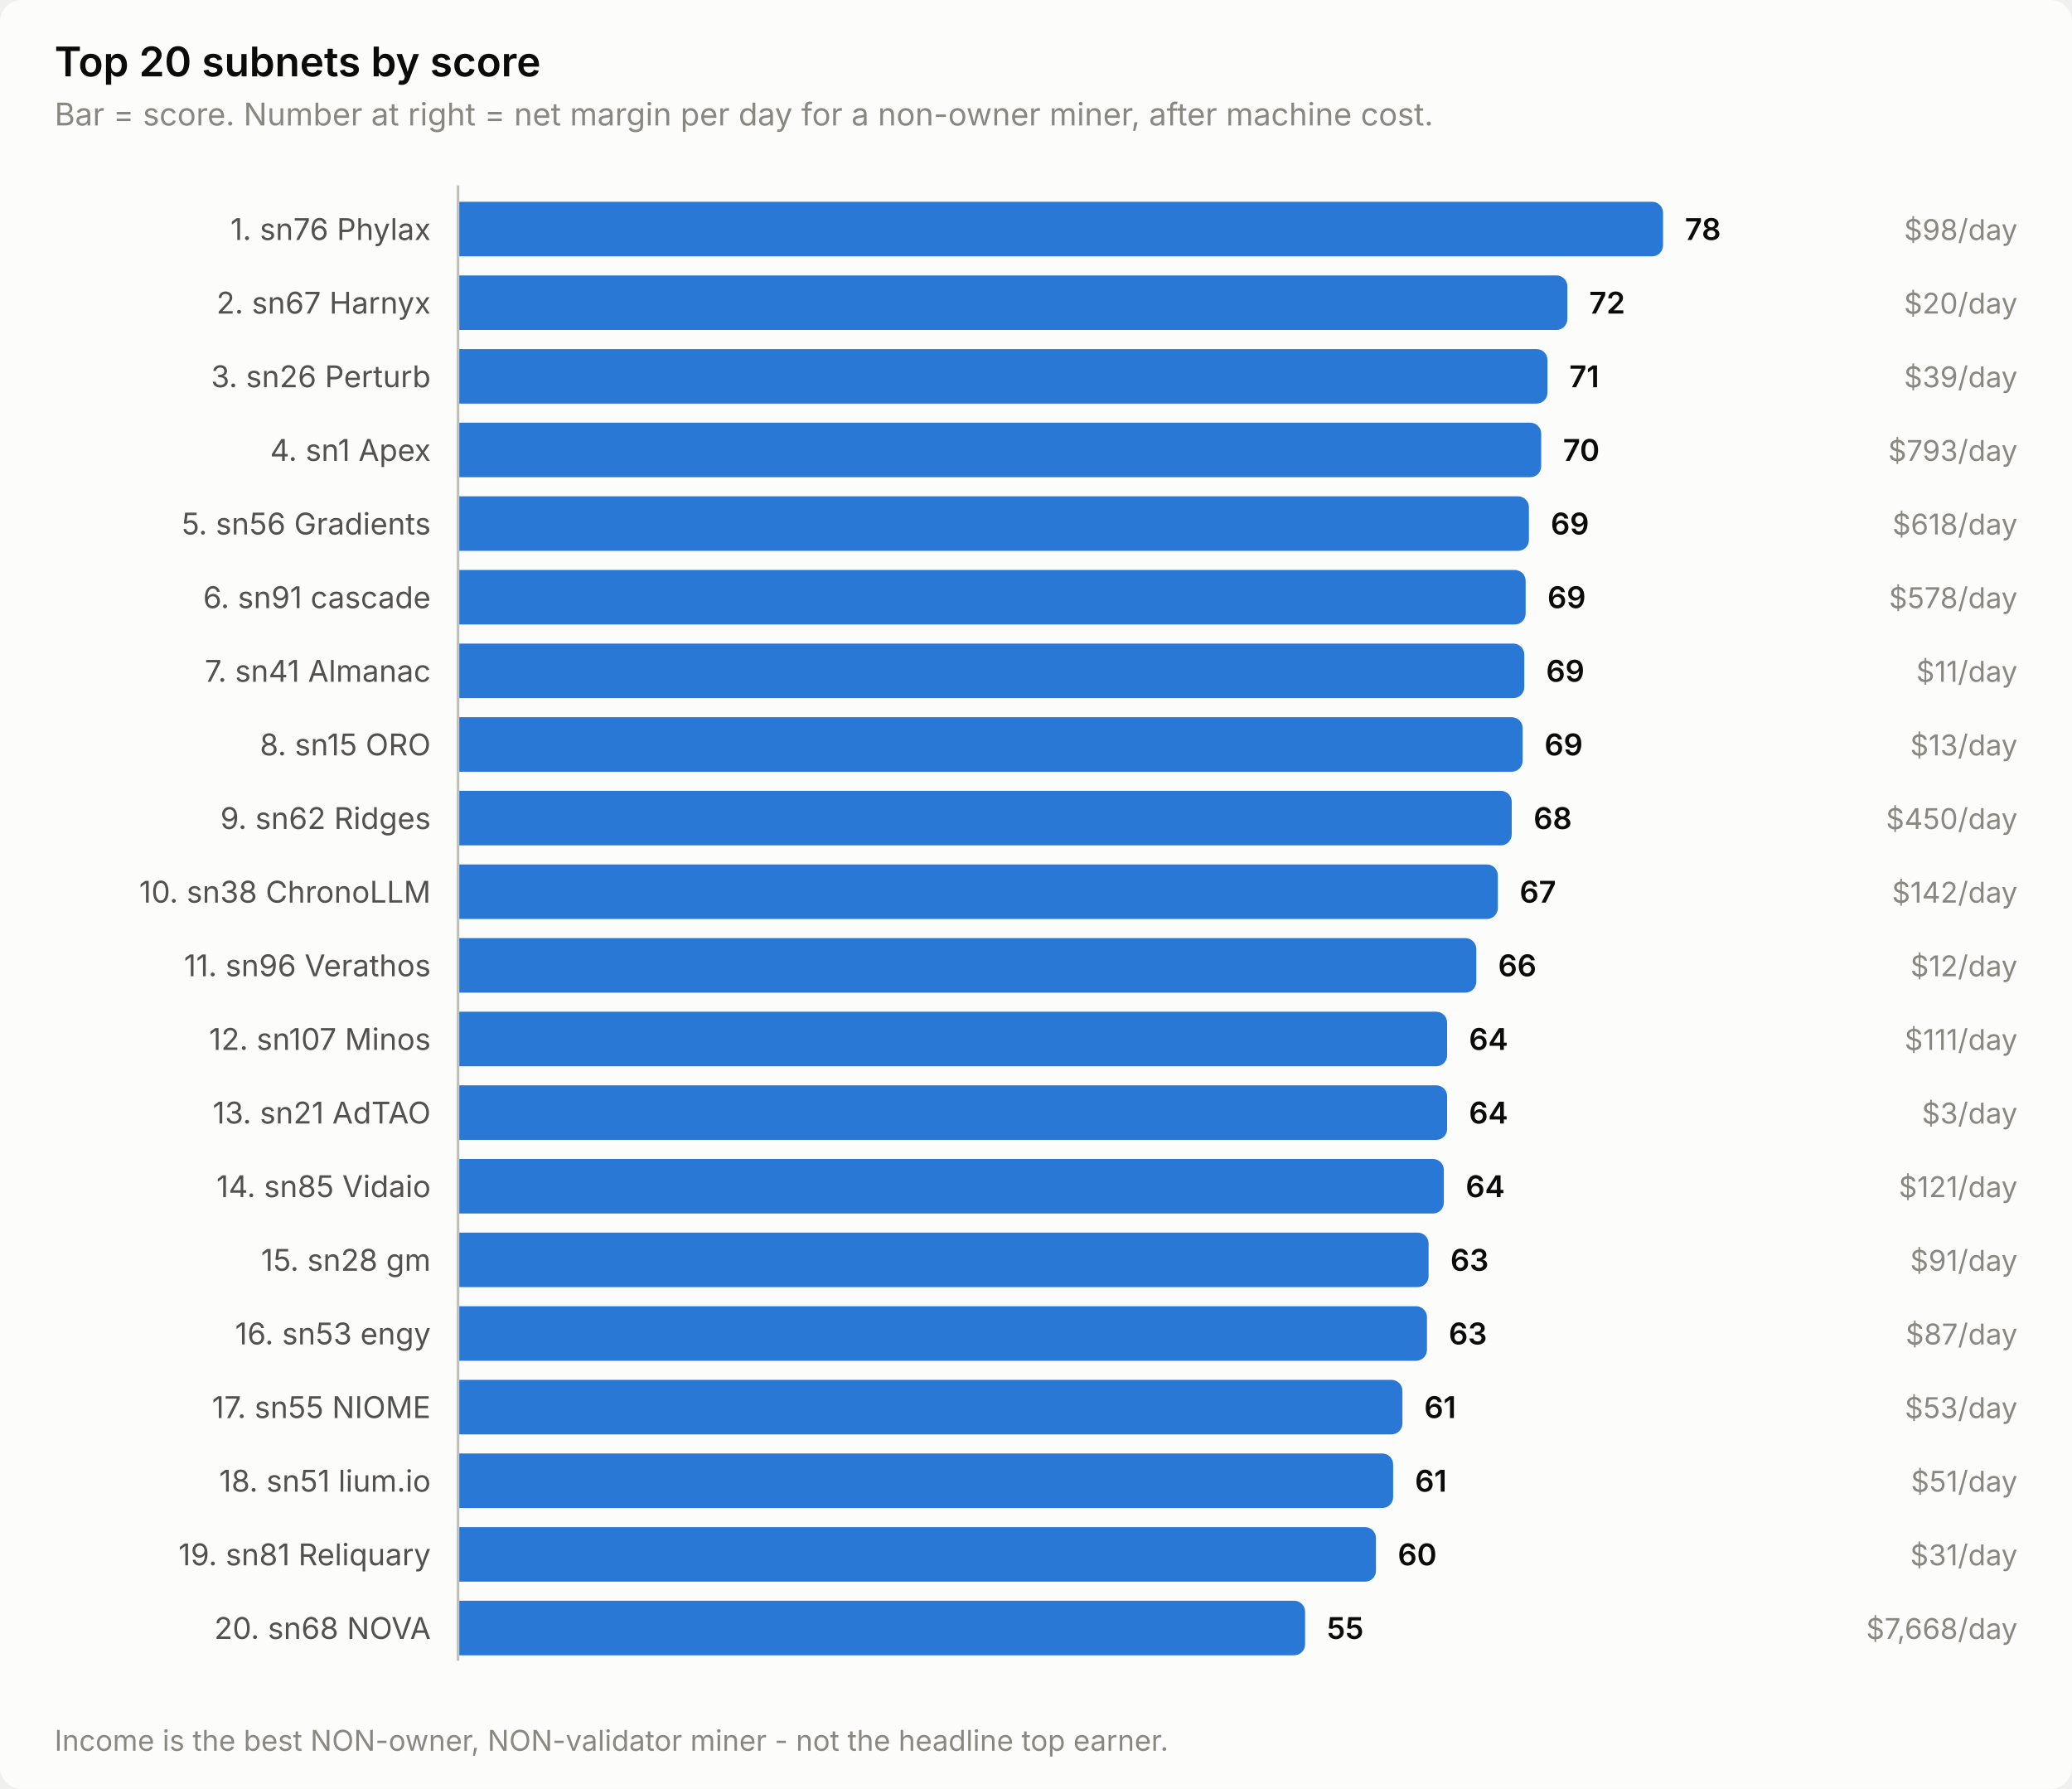
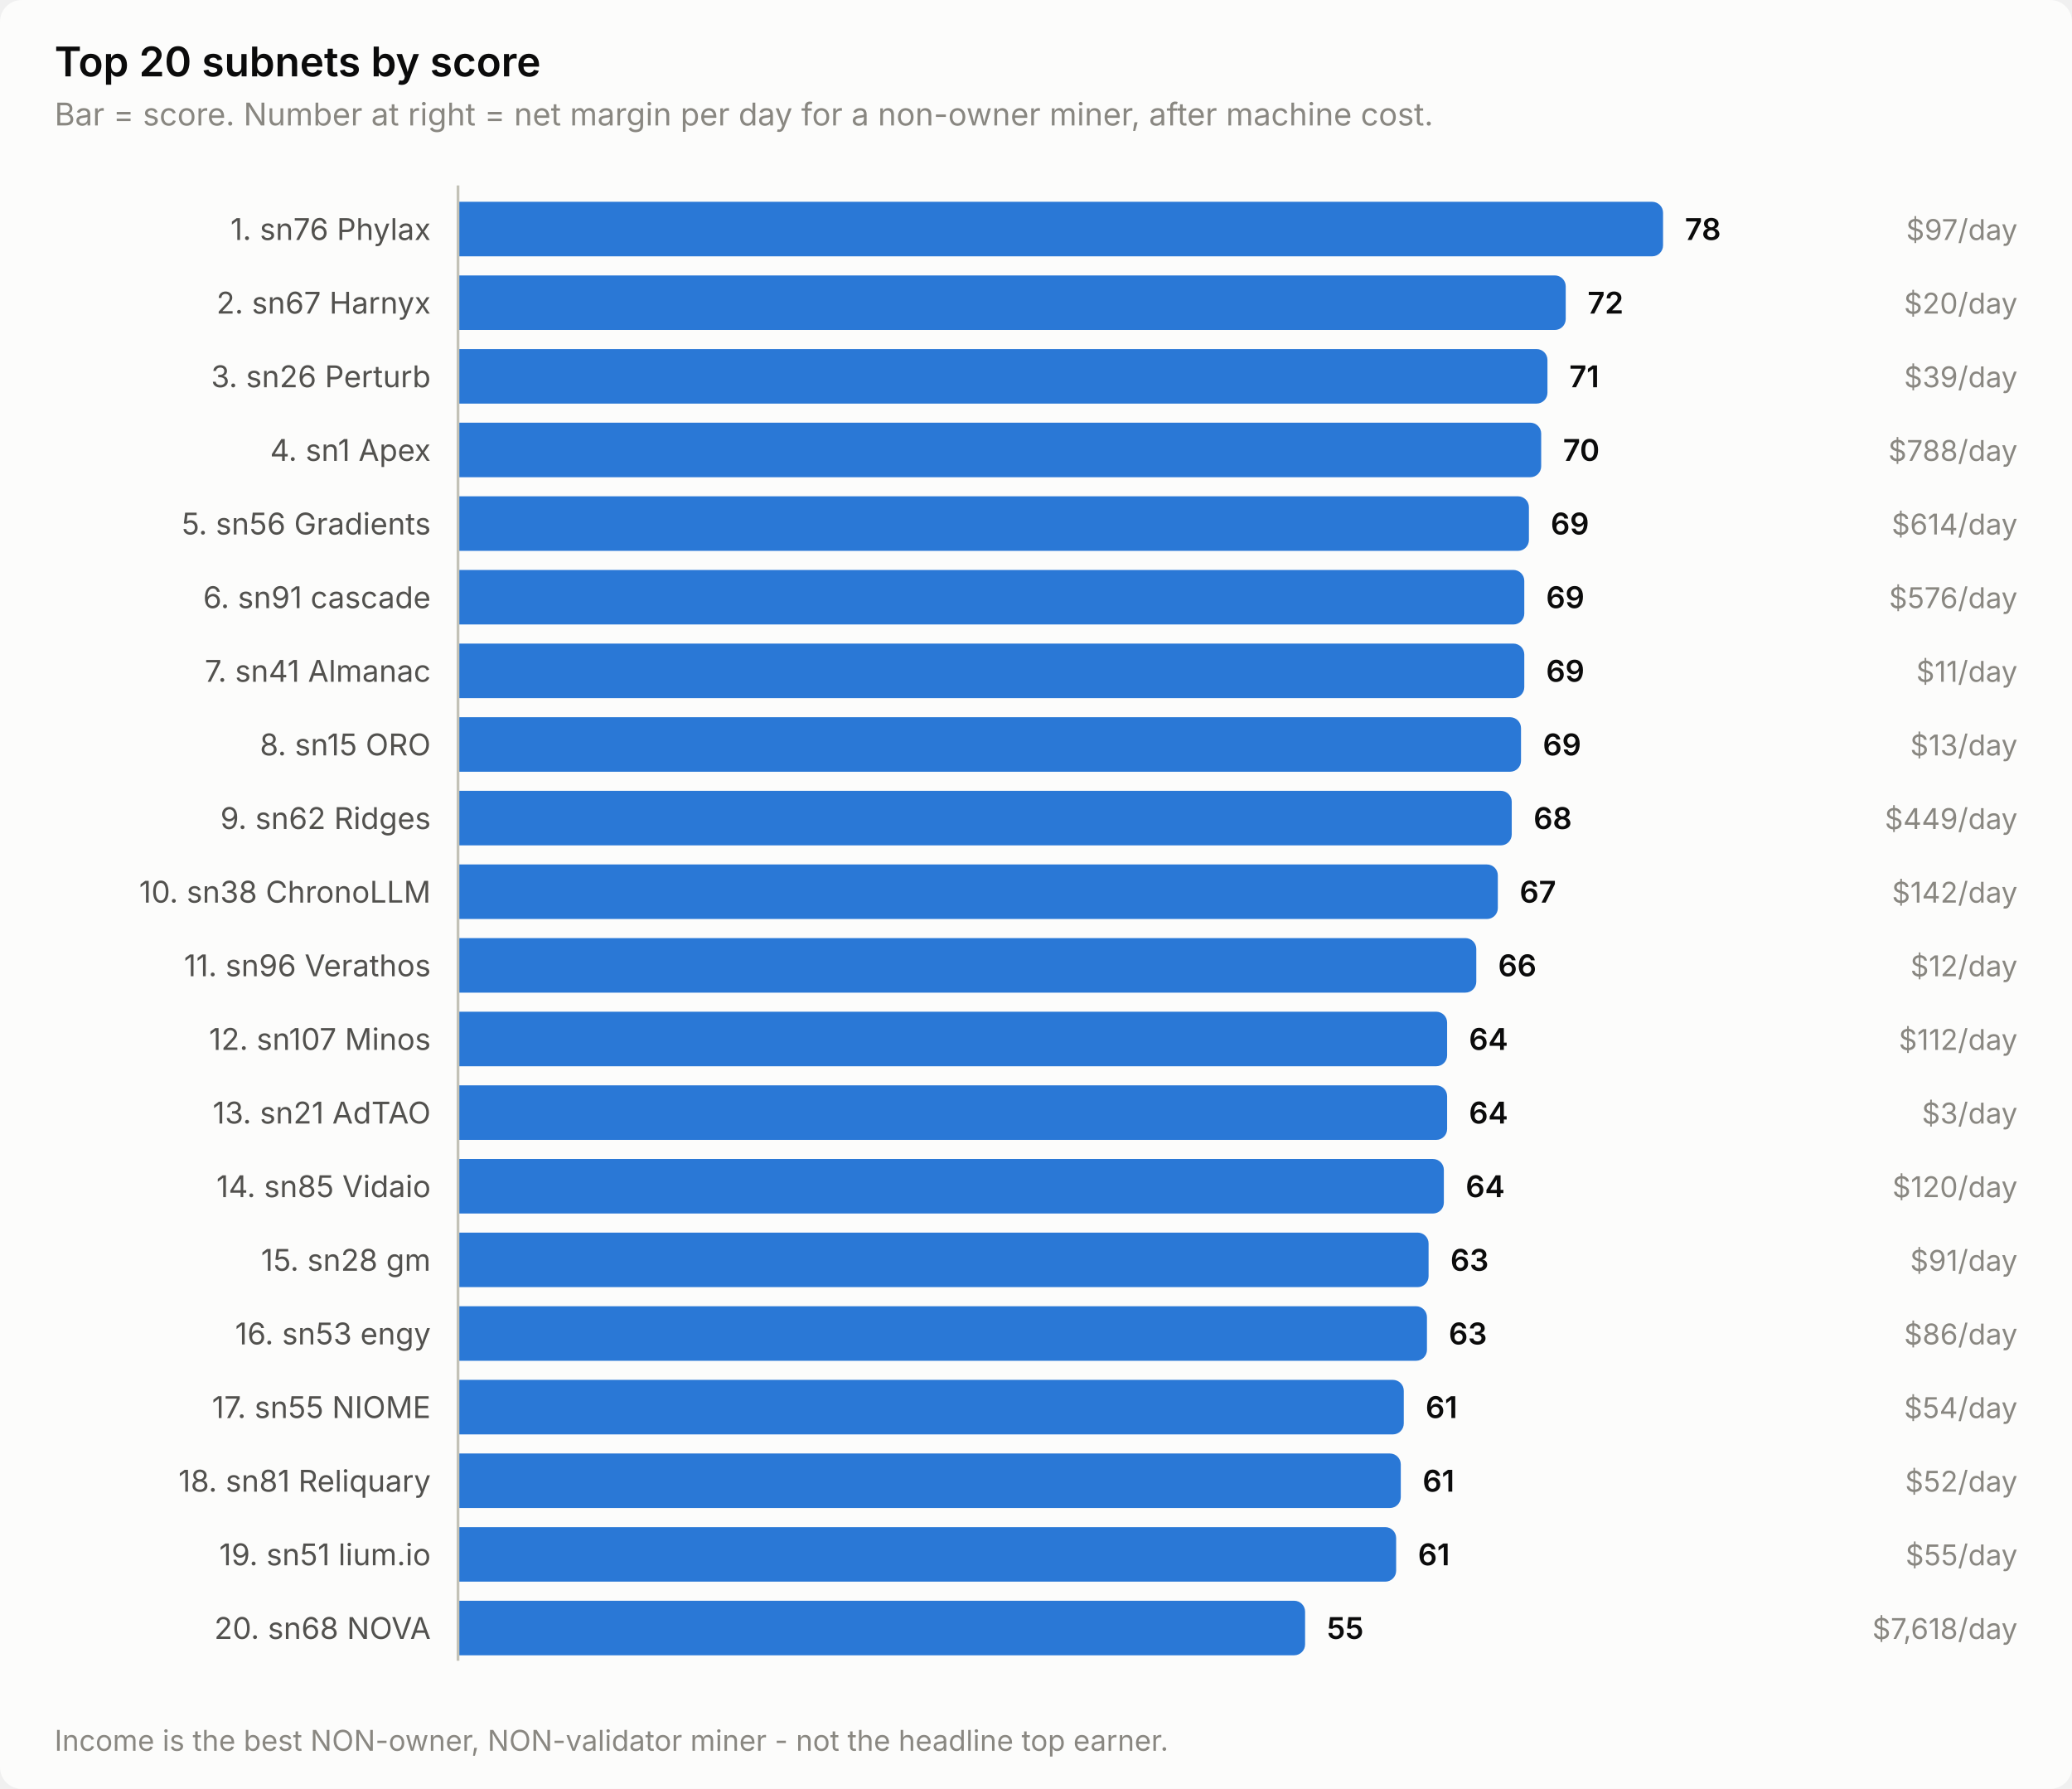
<svg xmlns="http://www.w3.org/2000/svg" width="760" height="656" viewBox="0 0 760 656" role="img" aria-label="Top 20 subnets by score">
  <style>
    text { font-family: system-ui, -apple-system, 'Segoe UI', sans-serif; }
    .t-title { font-size: 15px; font-weight: 600; }
    .t-sub { font-size: 11.5px; }
    .t-lab { font-size: 11px; }
    .t-val { font-size: 11px; font-weight: 600; font-variant-numeric: tabular-nums; }
    .t-tick { font-size: 10.5px; font-variant-numeric: tabular-nums; }

    .surface { fill: #fcfcfb; }
    .ink { fill: #0b0b0b; }
    .ink2 { fill: #52514e; }
    .muted { fill: #898781; }
    .grid { stroke: #e1e0d9; }
    .axis { stroke: #c3c2b7; }
    .accent { fill: #2a78d6; }
    .critical { fill: #d03b3b; }
    .deemph { fill: #d8d7d0; }

    @media (prefers-color-scheme: dark) {
      .surface { fill: #1a1a19; }
      .ink { fill: #ffffff; }
      .ink2 { fill: #c3c2b7; }
      .muted { fill: #898781; }
      .grid { stroke: #2c2c2a; }
      .axis { stroke: #383835; }
      .accent { fill: #3987e5; }
      .deemph { fill: #3a3a37; }
    }
</style>
  <rect class="surface" width="760" height="656" rx="8" />
  <text class="ink t-title" x="20" y="28">Top 20 subnets by score</text>
  <text class="muted t-sub" x="20" y="46">Bar = score. Number at right = net margin per day for a non-owner miner, after machine cost.</text>
  <text class="ink2 t-lab" x="158" y="88" text-anchor="end">1. sn76 Phylax</text>
  <path class="accent" d="M168.0,74.0 H606.0 a4.0,4.0 0 0 1 4.0,4.0 V90.0 a4.0,4.0 0 0 1 -4.0,4.0 H168.0 Z" />
  <text class="ink t-val" x="618.0" y="88">78</text>
-   <text class="muted t-tick" x="740" y="88" text-anchor="end">$98/day</text>
+   <text class="muted t-tick" x="740" y="88" text-anchor="end">$97/day</text>
  <text class="ink2 t-lab" x="158" y="115" text-anchor="end">2. sn67 Harnyx</text>
-   <path class="accent" d="M168.0,101.0 H570.9 a4.0,4.0 0 0 1 4.0,4.0 V117.0 a4.0,4.0 0 0 1 -4.0,4.0 H168.0 Z" />
-   <text class="ink t-val" x="582.9" y="115">72</text>
+   <path class="accent" d="M168.0,101.0 H570.3 a4.0,4.0 0 0 1 4.0,4.0 V117.0 a4.0,4.0 0 0 1 -4.0,4.0 H168.0 Z" />
+   <text class="ink t-val" x="582.3" y="115">72</text>
  <text class="muted t-tick" x="740" y="115" text-anchor="end">$20/day</text>
  <text class="ink2 t-lab" x="158" y="142" text-anchor="end">3. sn26 Perturb</text>
  <path class="accent" d="M168.0,128.0 H563.6 a4.0,4.0 0 0 1 4.0,4.0 V144.0 a4.0,4.0 0 0 1 -4.0,4.0 H168.0 Z" />
  <text class="ink t-val" x="575.6" y="142">71</text>
  <text class="muted t-tick" x="740" y="142" text-anchor="end">$39/day</text>
  <text class="ink2 t-lab" x="158" y="169" text-anchor="end">4. sn1 Apex</text>
  <path class="accent" d="M168.0,155.0 H561.3 a4.0,4.0 0 0 1 4.0,4.0 V171.0 a4.0,4.0 0 0 1 -4.0,4.0 H168.0 Z" />
  <text class="ink t-val" x="573.3" y="169">70</text>
-   <text class="muted t-tick" x="740" y="169" text-anchor="end">$793/day</text>
+   <text class="muted t-tick" x="740" y="169" text-anchor="end">$788/day</text>
  <text class="ink2 t-lab" x="158" y="196" text-anchor="end">5. sn56 Gradients</text>
  <path class="accent" d="M168.0,182.0 H556.8 a4.0,4.0 0 0 1 4.0,4.0 V198.0 a4.0,4.0 0 0 1 -4.0,4.0 H168.0 Z" />
  <text class="ink t-val" x="568.8" y="196">69</text>
-   <text class="muted t-tick" x="740" y="196" text-anchor="end">$618/day</text>
+   <text class="muted t-tick" x="740" y="196" text-anchor="end">$614/day</text>
  <text class="ink2 t-lab" x="158" y="223" text-anchor="end">6. sn91 cascade</text>
-   <path class="accent" d="M168.0,209.0 H555.6 a4.0,4.0 0 0 1 4.0,4.0 V225.0 a4.0,4.0 0 0 1 -4.0,4.0 H168.0 Z" />
-   <text class="ink t-val" x="567.6" y="223">69</text>
-   <text class="muted t-tick" x="740" y="223" text-anchor="end">$578/day</text>
+   <path class="accent" d="M168.0,209.0 H555.1 a4.0,4.0 0 0 1 4.0,4.0 V225.0 a4.0,4.0 0 0 1 -4.0,4.0 H168.0 Z" />
+   <text class="ink t-val" x="567.1" y="223">69</text>
+   <text class="muted t-tick" x="740" y="223" text-anchor="end">$576/day</text>
  <text class="ink2 t-lab" x="158" y="250" text-anchor="end">7. sn41 Almanac</text>
  <path class="accent" d="M168.0,236.0 H555.1 a4.0,4.0 0 0 1 4.0,4.0 V252.0 a4.0,4.0 0 0 1 -4.0,4.0 H168.0 Z" />
  <text class="ink t-val" x="567.1" y="250">69</text>
  <text class="muted t-tick" x="740" y="250" text-anchor="end">$11/day</text>
  <text class="ink2 t-lab" x="158" y="277" text-anchor="end">8. sn15 ORO</text>
-   <path class="accent" d="M168.0,263.0 H554.5 a4.0,4.0 0 0 1 4.0,4.0 V279.0 a4.0,4.0 0 0 1 -4.0,4.0 H168.0 Z" />
-   <text class="ink t-val" x="566.5" y="277">69</text>
+   <path class="accent" d="M168.0,263.0 H553.9 a4.0,4.0 0 0 1 4.0,4.0 V279.0 a4.0,4.0 0 0 1 -4.0,4.0 H168.0 Z" />
+   <text class="ink t-val" x="565.9" y="277">69</text>
  <text class="muted t-tick" x="740" y="277" text-anchor="end">$13/day</text>
  <text class="ink2 t-lab" x="158" y="304" text-anchor="end">9. sn62 Ridges</text>
  <path class="accent" d="M168.0,290.0 H550.5 a4.0,4.0 0 0 1 4.0,4.0 V306.0 a4.0,4.0 0 0 1 -4.0,4.0 H168.0 Z" />
  <text class="ink t-val" x="562.5" y="304">68</text>
-   <text class="muted t-tick" x="740" y="304" text-anchor="end">$450/day</text>
+   <text class="muted t-tick" x="740" y="304" text-anchor="end">$449/day</text>
  <text class="ink2 t-lab" x="158" y="331" text-anchor="end">10. sn38 ChronoLLM</text>
  <path class="accent" d="M168.0,317.0 H545.4 a4.0,4.0 0 0 1 4.0,4.0 V333.0 a4.0,4.0 0 0 1 -4.0,4.0 H168.0 Z" />
  <text class="ink t-val" x="557.4" y="331">67</text>
  <text class="muted t-tick" x="740" y="331" text-anchor="end">$142/day</text>
  <text class="ink2 t-lab" x="158" y="358" text-anchor="end">11. sn96 Verathos</text>
  <path class="accent" d="M168.0,344.0 H537.5 a4.0,4.0 0 0 1 4.0,4.0 V360.0 a4.0,4.0 0 0 1 -4.0,4.0 H168.0 Z" />
  <text class="ink t-val" x="549.5" y="358">66</text>
  <text class="muted t-tick" x="740" y="358" text-anchor="end">$12/day</text>
  <text class="ink2 t-lab" x="158" y="385" text-anchor="end">12. sn107 Minos</text>
  <path class="accent" d="M168.0,371.0 H526.8 a4.0,4.0 0 0 1 4.0,4.0 V387.0 a4.0,4.0 0 0 1 -4.0,4.0 H168.0 Z" />
  <text class="ink t-val" x="538.8" y="385">64</text>
-   <text class="muted t-tick" x="740" y="385" text-anchor="end">$111/day</text>
+   <text class="muted t-tick" x="740" y="385" text-anchor="end">$112/day</text>
  <text class="ink2 t-lab" x="158" y="412" text-anchor="end">13. sn21 AdTAO</text>
  <path class="accent" d="M168.0,398.0 H526.8 a4.0,4.0 0 0 1 4.0,4.0 V414.0 a4.0,4.0 0 0 1 -4.0,4.0 H168.0 Z" />
  <text class="ink t-val" x="538.8" y="412">64</text>
  <text class="muted t-tick" x="740" y="412" text-anchor="end">$3/day</text>
  <text class="ink2 t-lab" x="158" y="439" text-anchor="end">14. sn85 Vidaio</text>
  <path class="accent" d="M168.0,425.0 H525.6 a4.0,4.0 0 0 1 4.0,4.0 V441.0 a4.0,4.0 0 0 1 -4.0,4.0 H168.0 Z" />
  <text class="ink t-val" x="537.6" y="439">64</text>
-   <text class="muted t-tick" x="740" y="439" text-anchor="end">$121/day</text>
+   <text class="muted t-tick" x="740" y="439" text-anchor="end">$120/day</text>
  <text class="ink2 t-lab" x="158" y="466" text-anchor="end">15. sn28 gm</text>
  <path class="accent" d="M168.0,452.0 H520.0 a4.0,4.0 0 0 1 4.0,4.0 V468.0 a4.0,4.0 0 0 1 -4.0,4.0 H168.0 Z" />
  <text class="ink t-val" x="532.0" y="466">63</text>
  <text class="muted t-tick" x="740" y="466" text-anchor="end">$91/day</text>
  <text class="ink2 t-lab" x="158" y="493" text-anchor="end">16. sn53 engy</text>
  <path class="accent" d="M168.0,479.0 H519.4 a4.0,4.0 0 0 1 4.0,4.0 V495.0 a4.0,4.0 0 0 1 -4.0,4.0 H168.0 Z" />
  <text class="ink t-val" x="531.4" y="493">63</text>
-   <text class="muted t-tick" x="740" y="493" text-anchor="end">$87/day</text>
+   <text class="muted t-tick" x="740" y="493" text-anchor="end">$86/day</text>
  <text class="ink2 t-lab" x="158" y="520" text-anchor="end">17. sn55 NIOME</text>
-   <path class="accent" d="M168.0,506.0 H510.4 a4.0,4.0 0 0 1 4.0,4.0 V522.0 a4.0,4.0 0 0 1 -4.0,4.0 H168.0 Z" />
-   <text class="ink t-val" x="522.4" y="520">61</text>
-   <text class="muted t-tick" x="740" y="520" text-anchor="end">$53/day</text>
-   <text class="ink2 t-lab" x="158" y="547" text-anchor="end">18. sn51 lium.io</text>
-   <path class="accent" d="M168.0,533.0 H507.0 a4.0,4.0 0 0 1 4.0,4.0 V549.0 a4.0,4.0 0 0 1 -4.0,4.0 H168.0 Z" />
-   <text class="ink t-val" x="519.0" y="547">61</text>
-   <text class="muted t-tick" x="740" y="547" text-anchor="end">$51/day</text>
-   <text class="ink2 t-lab" x="158" y="574" text-anchor="end">19. sn81 Reliquary</text>
-   <path class="accent" d="M168.0,560.0 H500.7 a4.0,4.0 0 0 1 4.0,4.0 V576.0 a4.0,4.0 0 0 1 -4.0,4.0 H168.0 Z" />
-   <text class="ink t-val" x="512.7" y="574">60</text>
-   <text class="muted t-tick" x="740" y="574" text-anchor="end">$31/day</text>
+   <path class="accent" d="M168.0,506.0 H510.9 a4.0,4.0 0 0 1 4.0,4.0 V522.0 a4.0,4.0 0 0 1 -4.0,4.0 H168.0 Z" />
+   <text class="ink t-val" x="522.9" y="520">61</text>
+   <text class="muted t-tick" x="740" y="520" text-anchor="end">$54/day</text>
+   <text class="ink2 t-lab" x="158" y="547" text-anchor="end">18. sn81 Reliquary</text>
+   <path class="accent" d="M168.0,533.0 H509.8 a4.0,4.0 0 0 1 4.0,4.0 V549.0 a4.0,4.0 0 0 1 -4.0,4.0 H168.0 Z" />
+   <text class="ink t-val" x="521.8" y="547">61</text>
+   <text class="muted t-tick" x="740" y="547" text-anchor="end">$52/day</text>
+   <text class="ink2 t-lab" x="158" y="574" text-anchor="end">19. sn51 lium.io</text>
+   <path class="accent" d="M168.0,560.0 H508.1 a4.0,4.0 0 0 1 4.0,4.0 V576.0 a4.0,4.0 0 0 1 -4.0,4.0 H168.0 Z" />
+   <text class="ink t-val" x="520.1" y="574">61</text>
+   <text class="muted t-tick" x="740" y="574" text-anchor="end">$55/day</text>
  <text class="ink2 t-lab" x="158" y="601" text-anchor="end">20. sn68 NOVA</text>
  <path class="accent" d="M168.0,587.0 H474.7 a4.0,4.0 0 0 1 4.0,4.0 V603.0 a4.0,4.0 0 0 1 -4.0,4.0 H168.0 Z" />
  <text class="ink t-val" x="486.7" y="601">55</text>
-   <text class="muted t-tick" x="740" y="601" text-anchor="end">$7,668/day</text>
+   <text class="muted t-tick" x="740" y="601" text-anchor="end">$7,618/day</text>
  <line class="axis" x1="168" y1="68" x2="168" y2="609" stroke-width="1" />
  <text class="muted t-tick" x="20" y="642">Income is the best NON-owner, NON-validator miner - not the headline top earner.</text>
</svg>
